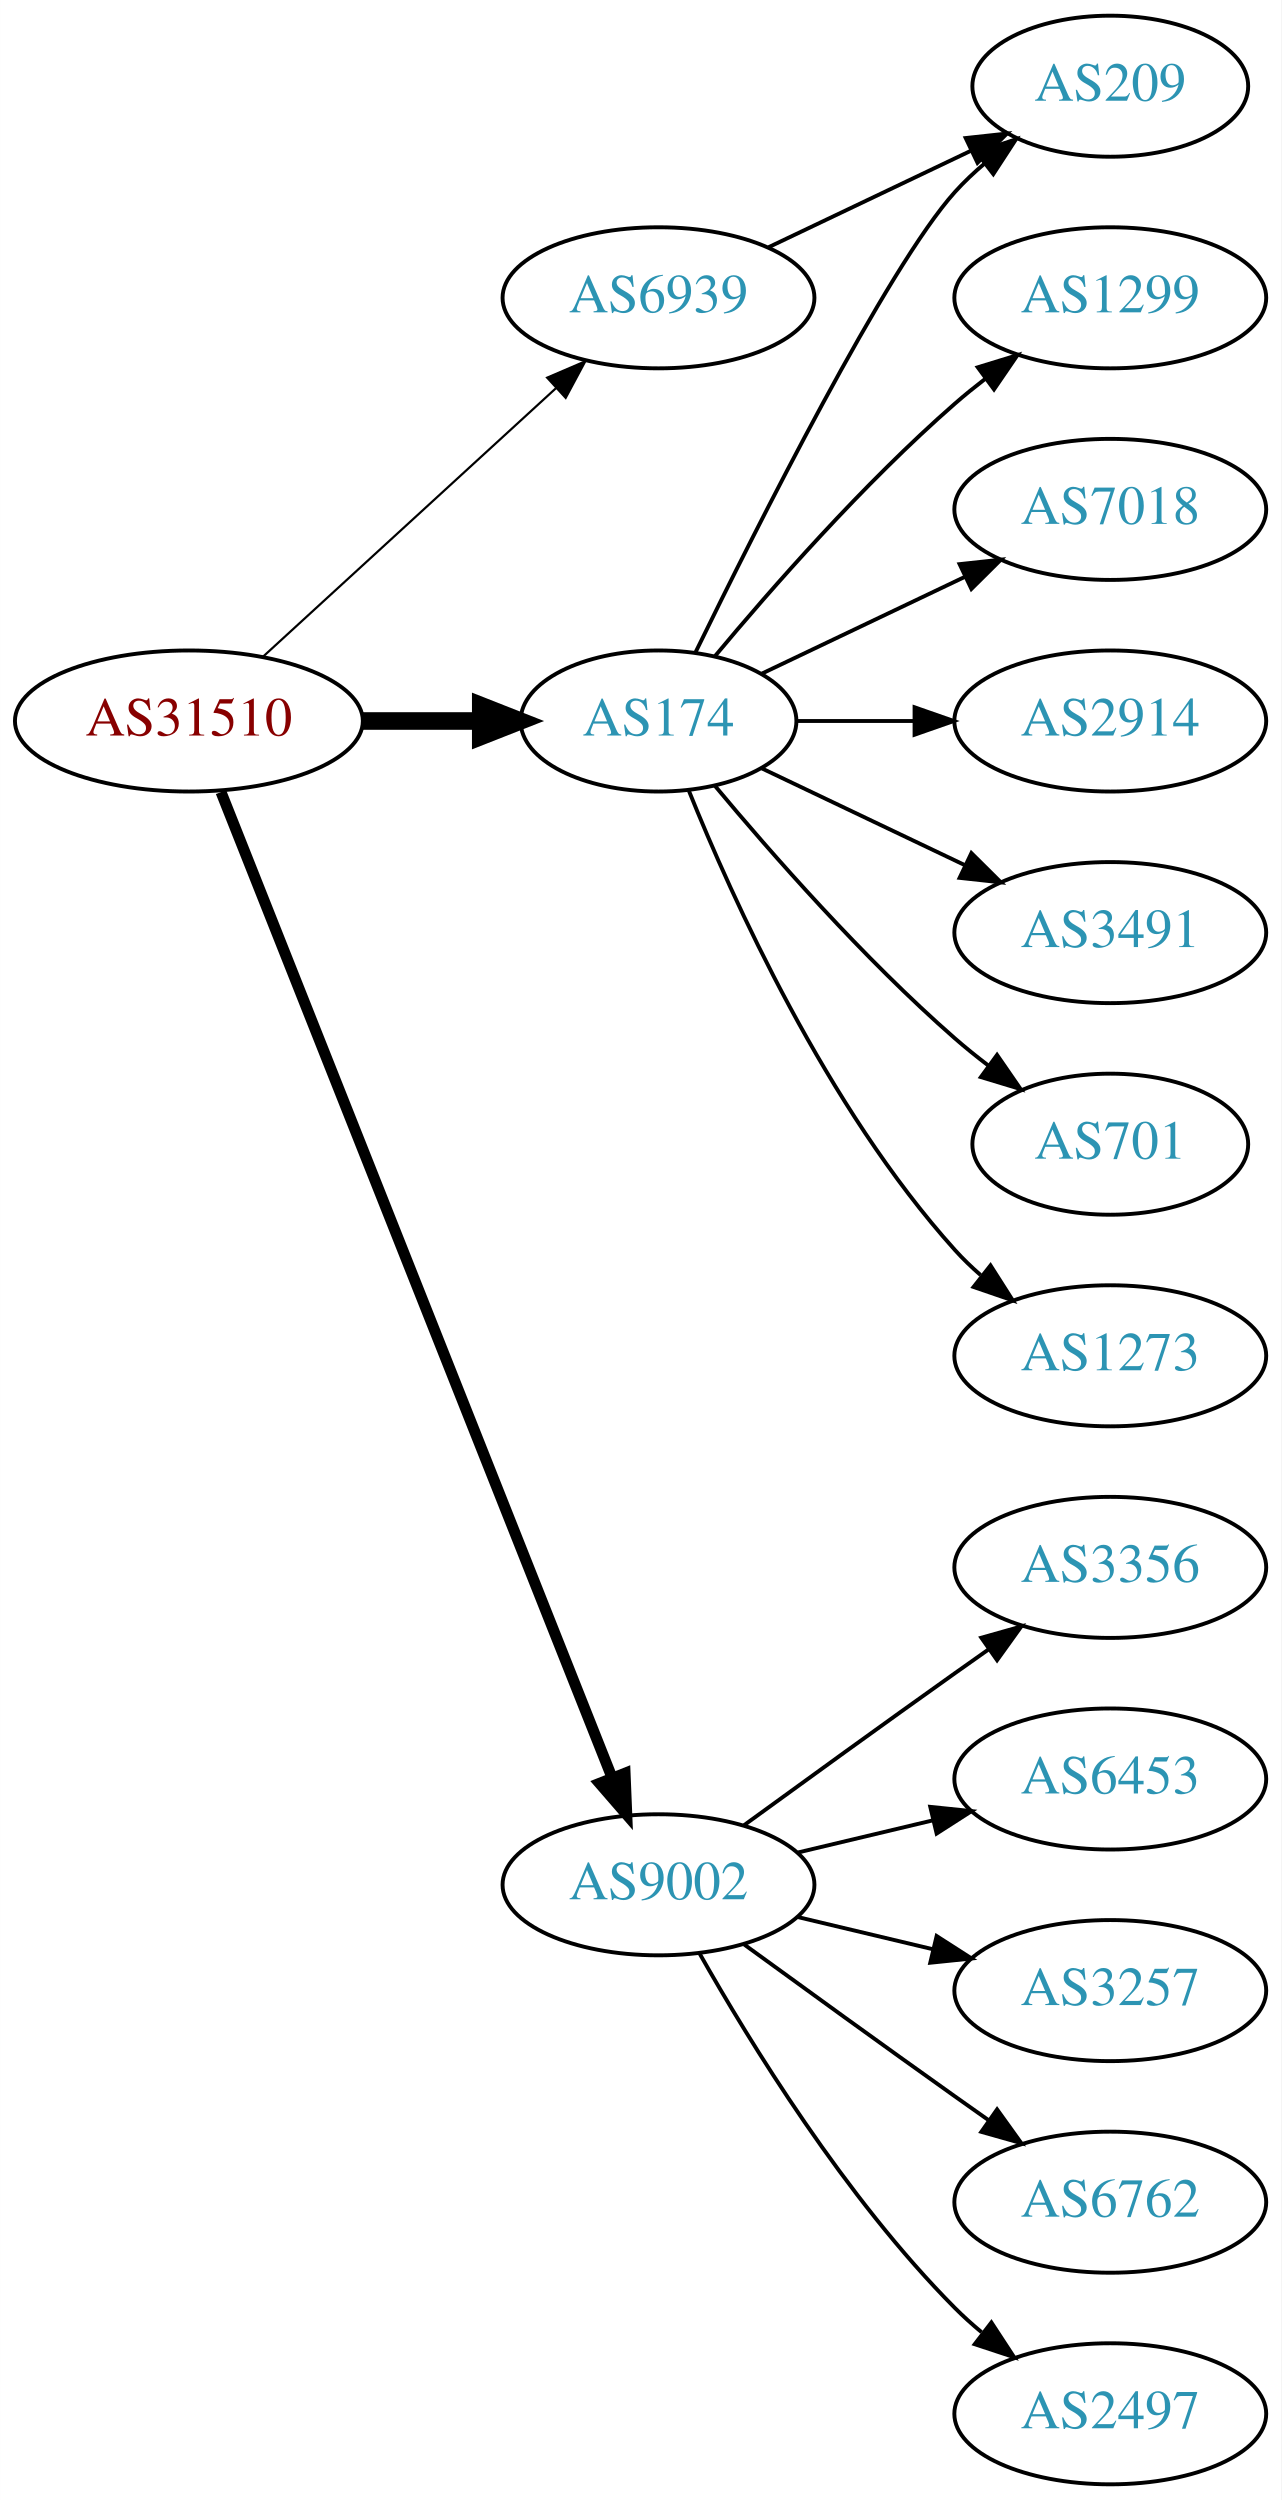
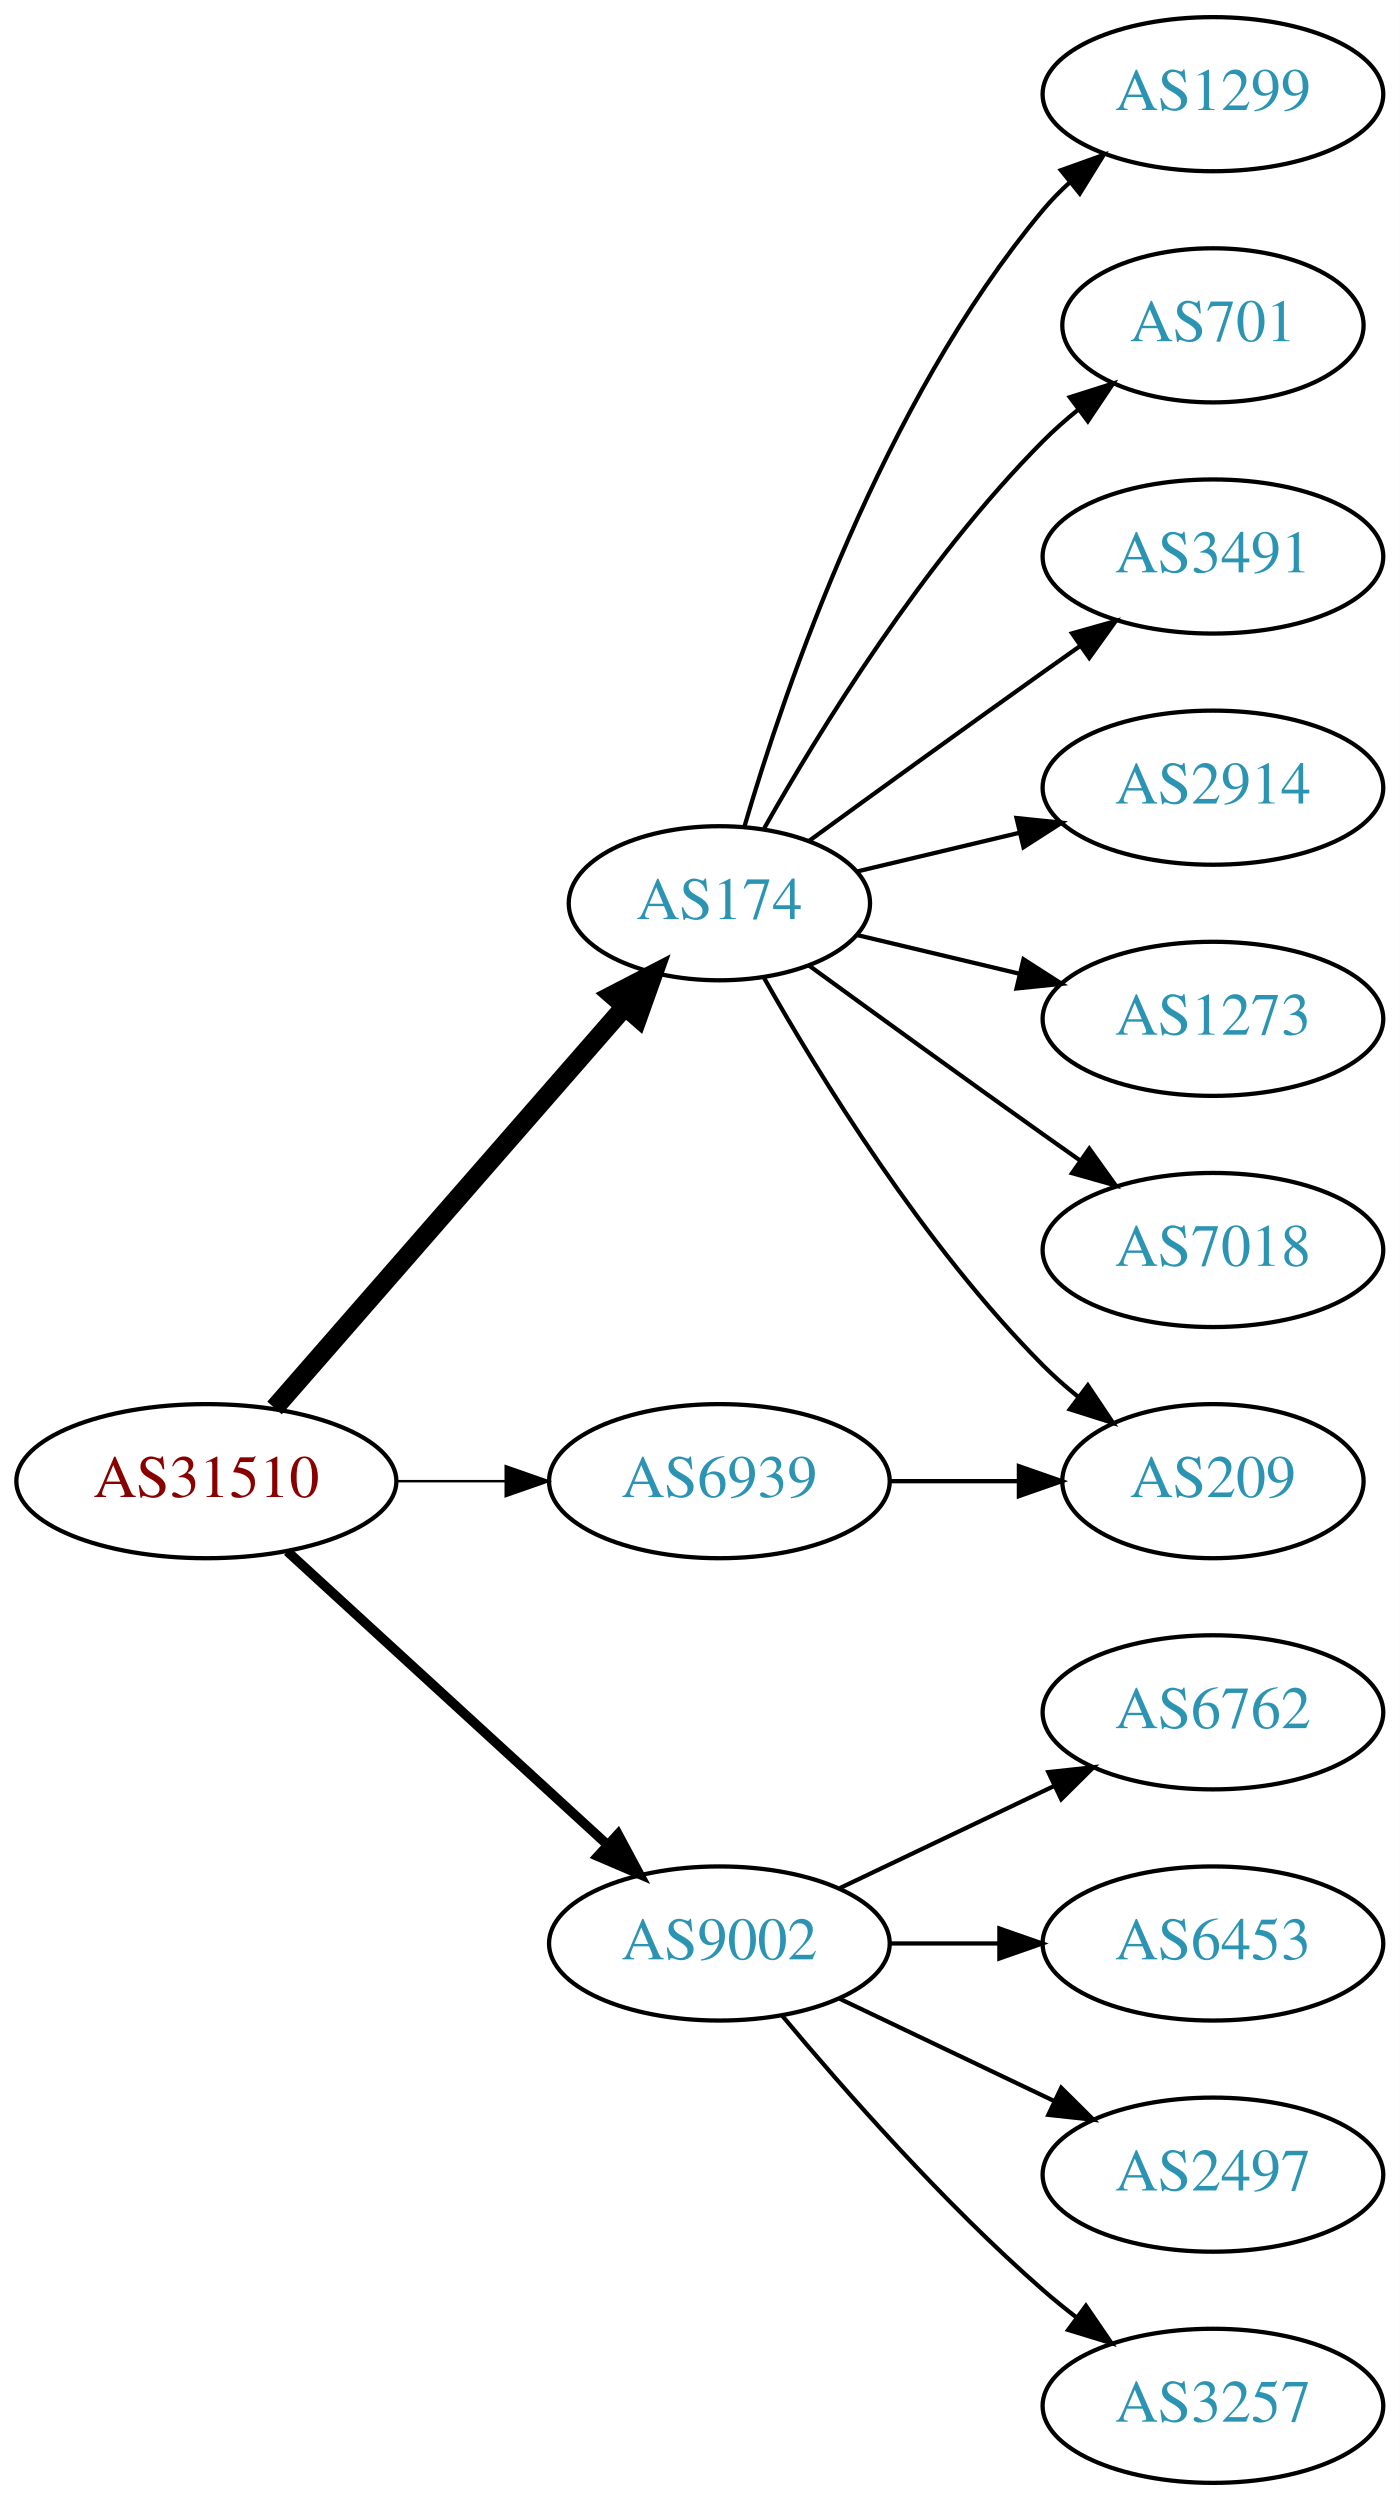
- <svg xmlns="http://www.w3.org/2000/svg" xmlns:xlink="http://www.w3.org/1999/xlink" width="327pt" height="638pt" viewBox="0.00 0.00 326.98 638.00">
-   <g id="graph0" class="graph" transform="scale(1 1) rotate(0) translate(4 634)">
-     <polygon fill="white" stroke="none" points="-4,4 -4,-634 322.978,-634 322.978,4 -4,4" />
+ <svg xmlns="http://www.w3.org/2000/svg" xmlns:xlink="http://www.w3.org/1999/xlink" width="327pt" height="584pt" viewBox="0.00 0.00 326.98 584.00">
+   <g id="graph0" class="graph" transform="scale(1 1) rotate(0) translate(4 580)">
+     <polygon fill="white" stroke="none" points="-4,4 -4,-580 322.978,-580 322.978,4 -4,4" />
    <g id="node1" class="node">
      <g id="a_node1">
        <a xlink:href="/asn/31510" xlink:title="AS31510 ~ Innsbrucker Kommunalbetriebe AG [AT]">
-           <ellipse fill="#ffffff" stroke="black" cx="44.196" cy="-450" rx="44.393" ry="18" />
-           <text text-anchor="middle" x="44.196" y="-446.3" font-family="Times,serif" font-size="14.00" fill="#880000">AS31510</text>
+           <ellipse fill="#ffffff" stroke="black" cx="44.196" cy="-234" rx="44.393" ry="18" />
+           <text text-anchor="middle" x="44.196" y="-230.3" font-family="Times,serif" font-size="14.00" fill="#880000">AS31510</text>
        </a>
      </g>
    </g>
    <g id="node2" class="node">
      <g id="a_node2">
        <a xlink:href="/asn/174" xlink:title="AS174 ~ Cogent Communications [US]">
-           <ellipse fill="#ffffff" stroke="black" cx="164.039" cy="-450" rx="35.194" ry="18" />
-           <text text-anchor="middle" x="164.039" y="-446.3" font-family="Times,serif" font-size="14.00" fill="#2c94b3">AS174</text>
+           <ellipse fill="#ffffff" stroke="black" cx="164.039" cy="-369" rx="35.194" ry="18" />
+           <text text-anchor="middle" x="164.039" y="-365.3" font-family="Times,serif" font-size="14.00" fill="#2c94b3">AS174</text>
        </a>
      </g>
    </g>
    <g id="edge1" class="edge">
-       <path fill="none" stroke="black" stroke-width="4.5" d="M88.407,-450C98.255,-450 108.735,-450 118.632,-450" />
-       <polygon fill="black" stroke="black" stroke-width="4.5" points="118.684,-453.938 128.684,-450 118.684,-446.063 118.684,-453.938" />
+       <path fill="none" stroke="black" stroke-width="4.5" d="M60.121,-251.098C80.776,-274.76 118.189,-317.62 141.765,-344.629" />
+       <polygon fill="black" stroke="black" stroke-width="4.5" points="139.061,-347.519 148.604,-352.463 144.994,-342.34 139.061,-347.519" />
    </g>
    <g id="node3" class="node">
      <g id="a_node3">
        <a xlink:href="/asn/6939" xlink:title="AS6939 ~ Hurricane Electric LLC [US]">
-           <ellipse fill="#ffffff" stroke="black" cx="164.039" cy="-558" rx="39.794" ry="18" />
-           <text text-anchor="middle" x="164.039" y="-554.3" font-family="Times,serif" font-size="14.00" fill="#2c94b3">AS6939</text>
+           <ellipse fill="#ffffff" stroke="black" cx="164.039" cy="-234" rx="39.794" ry="18" />
+           <text text-anchor="middle" x="164.039" y="-230.3" font-family="Times,serif" font-size="14.00" fill="#2c94b3">AS6939</text>
        </a>
      </g>
    </g>
    <g id="edge2" class="edge">
-       <path fill="none" stroke="black" stroke-width="0.562" d="M63.094,-466.403C83.022,-484.667 115.38,-514.322 137.857,-534.921" />
-       <polygon fill="black" stroke="black" stroke-width="0.562" points="135.622,-537.62 145.359,-541.797 140.351,-532.46 135.622,-537.62" />
+       <path fill="none" stroke="black" stroke-width="0.562" d="M88.407,-234C96.72,-234 105.482,-234 113.965,-234" />
+       <polygon fill="black" stroke="black" stroke-width="0.562" points="114.123,-237.5 124.123,-234 114.123,-230.5 114.123,-237.5" />
    </g>
    <g id="node4" class="node">
      <g id="a_node4">
        <a xlink:href="/asn/9002" xlink:title="AS9002 ~ RETN Limited [EU]">
-           <ellipse fill="#ffffff" stroke="black" cx="164.039" cy="-153" rx="39.794" ry="18" />
-           <text text-anchor="middle" x="164.039" y="-149.3" font-family="Times,serif" font-size="14.00" fill="#2c94b3">AS9002</text>
+           <ellipse fill="#ffffff" stroke="black" cx="164.039" cy="-126" rx="39.794" ry="18" />
+           <text text-anchor="middle" x="164.039" y="-122.3" font-family="Times,serif" font-size="14.00" fill="#2c94b3">AS9002</text>
        </a>
      </g>
    </g>
    <g id="edge3" class="edge">
-       <path fill="none" stroke="black" stroke-width="2.812" d="M52.39,-431.868C72.325,-381.627 128.366,-240.385 152.148,-180.447" />
-       <polygon fill="black" stroke="black" stroke-width="2.812" points="155.504,-181.48 155.939,-170.894 148.997,-178.899 155.504,-181.48" />
+       <path fill="none" stroke="black" stroke-width="2.25" d="M63.094,-217.597C83.022,-199.333 115.38,-169.678 137.857,-149.079" />
+       <polygon fill="black" stroke="black" stroke-width="2.25" points="140.351,-151.54 145.359,-142.203 135.622,-146.38 140.351,-151.54" />
    </g>
    <g id="node5" class="node">
      <g id="a_node5">
        <a xlink:href="/asn/1299" xlink:title="AS1299 ~ Telia Carrier [EU]">
          <ellipse fill="#ffffff" stroke="black" cx="279.332" cy="-558" rx="39.794" ry="18" />
          <text text-anchor="middle" x="279.332" y="-554.3" font-family="Times,serif" font-size="14.00" fill="#2c94b3">AS1299</text>
        </a>
      </g>
    </g>
    <g id="edge4" class="edge">
-       <path fill="none" stroke="black" d="M178.404,-466.499C192.659,-483.596 216.354,-510.619 239.685,-531 242.151,-533.154 244.789,-535.294 247.487,-537.372" />
-       <polygon fill="black" stroke="black" points="245.512,-540.264 255.641,-543.37 249.66,-534.625 245.512,-540.264" />
+       <path fill="none" stroke="black" d="M169.913,-387.002C179.227,-418.844 202.043,-485.981 239.685,-531 241.555,-533.237 243.654,-535.374 245.88,-537.396" />
+       <polygon fill="black" stroke="black" points="243.823,-540.234 253.799,-543.804 248.227,-534.793 243.823,-540.234" />
    </g>
    <g id="node6" class="node">
      <g id="a_node6">
-         <a xlink:href="/asn/7018" xlink:title="AS7018 ~ AT&amp;T Services, Inc. [US]">
-           <ellipse fill="#ffffff" stroke="black" cx="279.332" cy="-504" rx="39.794" ry="18" />
-           <text text-anchor="middle" x="279.332" y="-500.3" font-family="Times,serif" font-size="14.00" fill="#2c94b3">AS7018</text>
+         <a xlink:href="/asn/701" xlink:title="AS701 ~ UUNET [US]">
+           <ellipse fill="#ffffff" stroke="black" cx="279.332" cy="-504" rx="35.194" ry="18" />
+           <text text-anchor="middle" x="279.332" y="-500.3" font-family="Times,serif" font-size="14.00" fill="#2c94b3">AS701</text>
        </a>
      </g>
    </g>
    <g id="edge5" class="edge">
-       <path fill="none" stroke="black" d="M190.464,-462.119C205.766,-469.413 225.49,-478.814 242.372,-486.86" />
-       <polygon fill="black" stroke="black" points="240.879,-490.026 251.412,-491.169 243.891,-483.707 240.879,-490.026" />
+       <path fill="none" stroke="black" d="M174.498,-386.49C187.28,-409.096 211.712,-448.886 239.685,-477 242.185,-479.513 244.946,-481.949 247.807,-484.261" />
+       <polygon fill="black" stroke="black" points="245.905,-487.21 256.004,-490.413 250.108,-481.611 245.905,-487.21" />
    </g>
    <g id="node7" class="node">
      <g id="a_node7">
-         <a xlink:href="/asn/209" xlink:title="AS209 ~ CenturyLink Communications, LLC [US]">
-           <ellipse fill="#ffffff" stroke="black" cx="279.332" cy="-612" rx="35.194" ry="18" />
-           <text text-anchor="middle" x="279.332" y="-608.3" font-family="Times,serif" font-size="14.00" fill="#2c94b3">AS209</text>
+         <a xlink:href="/asn/3491" xlink:title="AS3491 ~ PCCW Global, Inc. [US]">
+           <ellipse fill="#ffffff" stroke="black" cx="279.332" cy="-450" rx="39.794" ry="18" />
+           <text text-anchor="middle" x="279.332" y="-446.3" font-family="Times,serif" font-size="14.00" fill="#2c94b3">AS3491</text>
        </a>
      </g>
    </g>
    <g id="edge6" class="edge">
-       <path fill="none" stroke="black" d="M173.476,-467.511C189.095,-499.509 222.481,-565.893 239.685,-585 242.001,-587.572 244.606,-590.03 247.341,-592.343" />
-       <polygon fill="black" stroke="black" points="245.207,-595.117 255.264,-598.448 249.479,-589.572 245.207,-595.117" />
+       <path fill="none" stroke="black" d="M184.935,-383.529C199.936,-394.45 221.043,-409.747 239.685,-423 242.506,-425.005 245.449,-427.085 248.397,-429.159" />
+       <polygon fill="black" stroke="black" points="246.424,-432.05 256.621,-434.926 250.443,-426.319 246.424,-432.05" />
    </g>
    <g id="node8" class="node">
      <g id="a_node8">
-         <a xlink:href="/asn/2914" xlink:title="AS2914 ~ NTT America, Inc. [US]">
-           <ellipse fill="#ffffff" stroke="black" cx="279.332" cy="-450" rx="39.794" ry="18" />
-           <text text-anchor="middle" x="279.332" y="-446.3" font-family="Times,serif" font-size="14.00" fill="#2c94b3">AS2914</text>
+         <a xlink:href="/asn/209" xlink:title="AS209 ~ CenturyLink Communications, LLC [US]">
+           <ellipse fill="#ffffff" stroke="black" cx="279.332" cy="-234" rx="35.194" ry="18" />
+           <text text-anchor="middle" x="279.332" y="-230.3" font-family="Times,serif" font-size="14.00" fill="#2c94b3">AS209</text>
        </a>
      </g>
    </g>
    <g id="edge7" class="edge">
-       <path fill="none" stroke="black" d="M199.338,-450C208.715,-450 219.065,-450 229.1,-450" />
-       <polygon fill="black" stroke="black" points="229.388,-453.5 239.388,-450 229.388,-446.5 229.388,-453.5" />
+       <path fill="none" stroke="black" d="M174.498,-351.51C187.28,-328.904 211.712,-289.114 239.685,-261 242.185,-258.487 244.946,-256.051 247.807,-253.739" />
+       <polygon fill="black" stroke="black" points="250.108,-256.389 256.004,-247.587 245.905,-250.79 250.108,-256.389" />
    </g>
    <g id="node9" class="node">
      <g id="a_node9">
-         <a xlink:href="/asn/3491" xlink:title="AS3491 ~ PCCW Global, Inc. [US]">
+         <a xlink:href="/asn/2914" xlink:title="AS2914 ~ NTT America, Inc. [US]">
          <ellipse fill="#ffffff" stroke="black" cx="279.332" cy="-396" rx="39.794" ry="18" />
-           <text text-anchor="middle" x="279.332" y="-392.3" font-family="Times,serif" font-size="14.00" fill="#2c94b3">AS3491</text>
+           <text text-anchor="middle" x="279.332" y="-392.3" font-family="Times,serif" font-size="14.00" fill="#2c94b3">AS2914</text>
        </a>
      </g>
    </g>
    <g id="edge8" class="edge">
-       <path fill="none" stroke="black" d="M190.464,-437.881C205.766,-430.587 225.49,-421.186 242.372,-413.14" />
-       <polygon fill="black" stroke="black" points="243.891,-416.293 251.412,-408.831 240.879,-409.974 243.891,-416.293" />
+       <path fill="none" stroke="black" d="M196.296,-376.449C207.976,-379.233 221.472,-382.449 234.101,-385.459" />
+       <polygon fill="black" stroke="black" points="233.454,-388.903 243.993,-387.816 235.077,-382.093 233.454,-388.903" />
    </g>
    <g id="node10" class="node">
      <g id="a_node10">
-         <a xlink:href="/asn/701" xlink:title="AS701 ~ UUNET [US]">
-           <ellipse fill="#ffffff" stroke="black" cx="279.332" cy="-342" rx="35.194" ry="18" />
-           <text text-anchor="middle" x="279.332" y="-338.3" font-family="Times,serif" font-size="14.00" fill="#2c94b3">AS701</text>
+         <a xlink:href="/asn/1273" xlink:title="AS1273 ~ Vodafone Group PLC [EU]">
+           <ellipse fill="#ffffff" stroke="black" cx="279.332" cy="-342" rx="39.794" ry="18" />
+           <text text-anchor="middle" x="279.332" y="-338.3" font-family="Times,serif" font-size="14.00" fill="#2c94b3">AS1273</text>
        </a>
      </g>
    </g>
    <g id="edge9" class="edge">
-       <path fill="none" stroke="black" d="M178.404,-433.501C192.659,-416.404 216.354,-389.381 239.685,-369 242.355,-366.668 245.228,-364.352 248.158,-362.114" />
-       <polygon fill="black" stroke="black" points="250.436,-364.784 256.449,-356.061 246.309,-359.13 250.436,-364.784" />
+       <path fill="none" stroke="black" d="M196.296,-361.551C207.976,-358.767 221.472,-355.551 234.101,-352.541" />
+       <polygon fill="black" stroke="black" points="235.077,-355.907 243.993,-350.184 233.454,-349.097 235.077,-355.907" />
    </g>
    <g id="node11" class="node">
      <g id="a_node11">
-         <a xlink:href="/asn/1273" xlink:title="AS1273 ~ Vodafone Group PLC [EU]">
+         <a xlink:href="/asn/7018" xlink:title="AS7018 ~ AT&amp;T Services, Inc. [US]">
          <ellipse fill="#ffffff" stroke="black" cx="279.332" cy="-288" rx="39.794" ry="18" />
-           <text text-anchor="middle" x="279.332" y="-284.3" font-family="Times,serif" font-size="14.00" fill="#2c94b3">AS1273</text>
+           <text text-anchor="middle" x="279.332" y="-284.3" font-family="Times,serif" font-size="14.00" fill="#2c94b3">AS7018</text>
        </a>
      </g>
    </g>
    <g id="edge10" class="edge">
-       <path fill="none" stroke="black" d="M171.786,-432.213C182.837,-404.757 206.891,-351.422 239.685,-315 241.688,-312.776 243.906,-310.637 246.239,-308.603" />
-       <polygon fill="black" stroke="black" points="248.769,-311.065 254.458,-302.127 244.437,-305.567 248.769,-311.065" />
+       <path fill="none" stroke="black" d="M184.935,-354.471C199.936,-343.55 221.043,-328.253 239.685,-315 242.506,-312.995 245.449,-310.915 248.397,-308.841" />
+       <polygon fill="black" stroke="black" points="250.443,-311.681 256.621,-303.074 246.424,-305.95 250.443,-311.681" />
    </g>
    <g id="edge11" class="edge">
-       <path fill="none" stroke="black" d="M192.175,-570.934C207.607,-578.29 227.092,-587.577 243.628,-595.459" />
-       <polygon fill="black" stroke="black" points="242.436,-598.768 252.969,-599.911 245.448,-592.449 242.436,-598.768" />
+       <path fill="none" stroke="black" d="M203.711,-234C213.416,-234 223.907,-234 233.87,-234" />
+       <polygon fill="black" stroke="black" points="234.006,-237.5 244.006,-234 234.006,-230.5 234.006,-237.5" />
    </g>
    <g id="node12" class="node">
      <g id="a_node12">
-         <a xlink:href="/asn/3356" xlink:title="AS3356 ~ Level 3 Parent, LLC [US]">
-           <ellipse fill="#ffffff" stroke="black" cx="279.332" cy="-234" rx="39.794" ry="18" />
-           <text text-anchor="middle" x="279.332" y="-230.3" font-family="Times,serif" font-size="14.00" fill="#2c94b3">AS3356</text>
+         <a xlink:href="/asn/6762" xlink:title="AS6762 ~ TELECOM ITALIA SPARKLE S.p.A. [IT]">
+           <ellipse fill="#ffffff" stroke="black" cx="279.332" cy="-180" rx="39.794" ry="18" />
+           <text text-anchor="middle" x="279.332" y="-176.3" font-family="Times,serif" font-size="14.00" fill="#2c94b3">AS6762</text>
        </a>
      </g>
    </g>
    <g id="edge12" class="edge">
-       <path fill="none" stroke="black" d="M185.887,-168.222C200.821,-179.091 221.435,-194.025 239.685,-207 242.506,-209.005 245.449,-211.085 248.397,-213.159" />
-       <polygon fill="black" stroke="black" points="246.424,-216.05 256.621,-218.926 250.443,-210.319 246.424,-216.05" />
+       <path fill="none" stroke="black" d="M192.175,-138.934C207.169,-146.081 225.99,-155.052 242.213,-162.785" />
+       <polygon fill="black" stroke="black" points="240.884,-166.028 251.417,-167.171 243.895,-159.709 240.884,-166.028" />
    </g>
    <g id="node13" class="node">
      <g id="a_node13">
        <a xlink:href="/asn/6453" xlink:title="AS6453 ~ TATA COMMUNICATIONS (AMERICA) INC [US]">
-           <ellipse fill="#ffffff" stroke="black" cx="279.332" cy="-180" rx="39.794" ry="18" />
-           <text text-anchor="middle" x="279.332" y="-176.3" font-family="Times,serif" font-size="14.00" fill="#2c94b3">AS6453</text>
+           <ellipse fill="#ffffff" stroke="black" cx="279.332" cy="-126" rx="39.794" ry="18" />
+           <text text-anchor="middle" x="279.332" y="-122.3" font-family="Times,serif" font-size="14.00" fill="#2c94b3">AS6453</text>
        </a>
      </g>
    </g>
    <g id="edge13" class="edge">
-       <path fill="none" stroke="black" d="M199.646,-161.248C210.517,-163.838 222.671,-166.735 234.114,-169.462" />
-       <polygon fill="black" stroke="black" points="233.397,-172.889 243.936,-171.803 235.02,-166.08 233.397,-172.889" />
+       <path fill="none" stroke="black" d="M203.711,-126C211.914,-126 220.678,-126 229.21,-126" />
+       <polygon fill="black" stroke="black" points="229.449,-129.5 239.449,-126 229.449,-122.5 229.449,-129.5" />
    </g>
    <g id="node14" class="node">
      <g id="a_node14">
-         <a xlink:href="/asn/3257" xlink:title="AS3257 ~ GTT [DE]">
-           <ellipse fill="#ffffff" stroke="black" cx="279.332" cy="-126" rx="39.794" ry="18" />
-           <text text-anchor="middle" x="279.332" y="-122.3" font-family="Times,serif" font-size="14.00" fill="#2c94b3">AS3257</text>
+         <a xlink:href="/asn/2497" xlink:title="AS2497 ~ Internet Initiative Japan Inc. [JP]">
+           <ellipse fill="#ffffff" stroke="black" cx="279.332" cy="-72" rx="39.794" ry="18" />
+           <text text-anchor="middle" x="279.332" y="-68.3" font-family="Times,serif" font-size="14.00" fill="#2c94b3">AS2497</text>
        </a>
      </g>
    </g>
    <g id="edge14" class="edge">
-       <path fill="none" stroke="black" d="M199.646,-144.752C210.517,-142.162 222.671,-139.265 234.114,-136.538" />
-       <polygon fill="black" stroke="black" points="235.02,-139.92 243.936,-134.197 233.397,-133.111 235.02,-139.92" />
+       <path fill="none" stroke="black" d="M192.175,-113.066C207.169,-105.919 225.99,-96.948 242.213,-89.215" />
+       <polygon fill="black" stroke="black" points="243.895,-92.291 251.417,-84.829 240.884,-85.972 243.895,-92.291" />
    </g>
    <g id="node15" class="node">
      <g id="a_node15">
-         <a xlink:href="/asn/6762" xlink:title="AS6762 ~ TELECOM ITALIA SPARKLE S.p.A. [IT]">
-           <ellipse fill="#ffffff" stroke="black" cx="279.332" cy="-72" rx="39.794" ry="18" />
-           <text text-anchor="middle" x="279.332" y="-68.3" font-family="Times,serif" font-size="14.00" fill="#2c94b3">AS6762</text>
+         <a xlink:href="/asn/3257" xlink:title="AS3257 ~ GTT [DE]">
+           <ellipse fill="#ffffff" stroke="black" cx="279.332" cy="-18" rx="39.794" ry="18" />
+           <text text-anchor="middle" x="279.332" y="-14.3" font-family="Times,serif" font-size="14.00" fill="#2c94b3">AS3257</text>
        </a>
      </g>
    </g>
    <g id="edge15" class="edge">
-       <path fill="none" stroke="black" d="M185.887,-137.778C200.821,-126.909 221.435,-111.975 239.685,-99 242.506,-96.995 245.449,-94.915 248.397,-92.841" />
-       <polygon fill="black" stroke="black" points="250.443,-95.681 256.621,-87.074 246.424,-89.95 250.443,-95.681" />
-     </g>
-     <g id="node16" class="node">
-       <g id="a_node16">
-         <a xlink:href="/asn/2497" xlink:title="AS2497 ~ Internet Initiative Japan Inc. [JP]">
-           <ellipse fill="#ffffff" stroke="black" cx="279.332" cy="-18" rx="39.794" ry="18" />
-           <text text-anchor="middle" x="279.332" y="-14.3" font-family="Times,serif" font-size="14.00" fill="#2c94b3">AS2497</text>
-         </a>
-       </g>
-     </g>
-     <g id="edge16" class="edge">
-       <path fill="none" stroke="black" d="M174.498,-135.51C187.28,-112.904 211.712,-73.114 239.685,-45 241.796,-42.879 244.092,-40.812 246.477,-38.829" />
-       <polygon fill="black" stroke="black" points="248.993,-41.31 254.793,-32.444 244.73,-35.758 248.993,-41.31" />
+       <path fill="none" stroke="black" d="M178.669,-109.183C192.951,-92.071 216.498,-65.255 239.685,-45 242.151,-42.846 244.789,-40.706 247.487,-38.628" />
+       <polygon fill="black" stroke="black" points="249.66,-41.375 255.641,-32.63 245.512,-35.736 249.66,-41.375" />
    </g>
  </g>
</svg>
